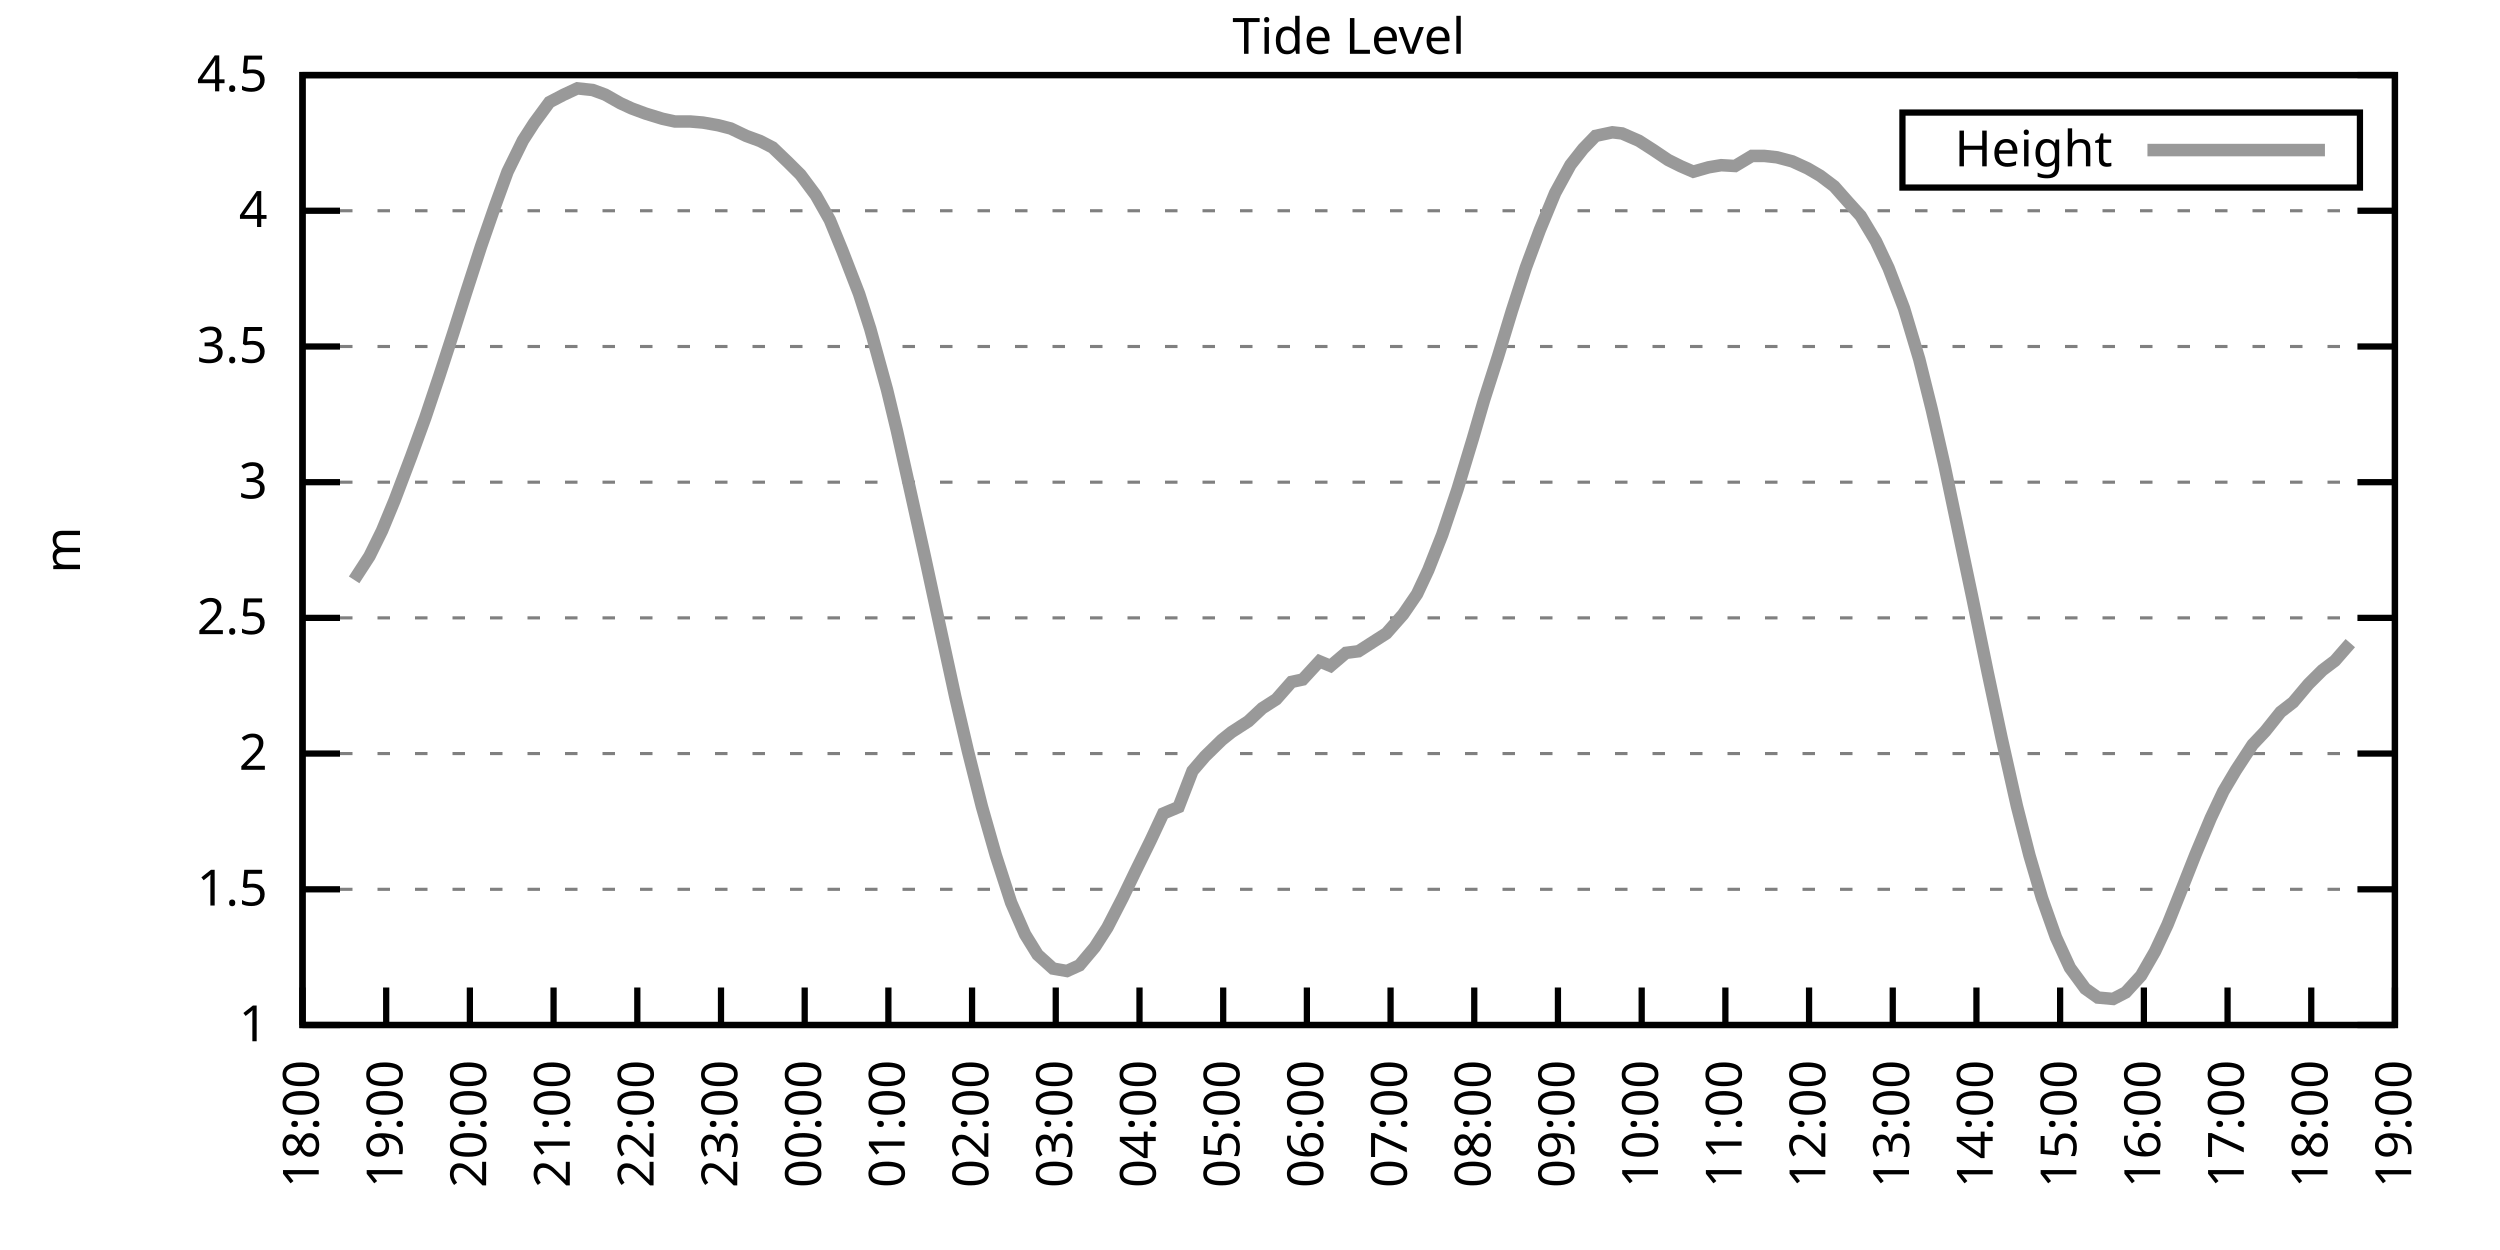
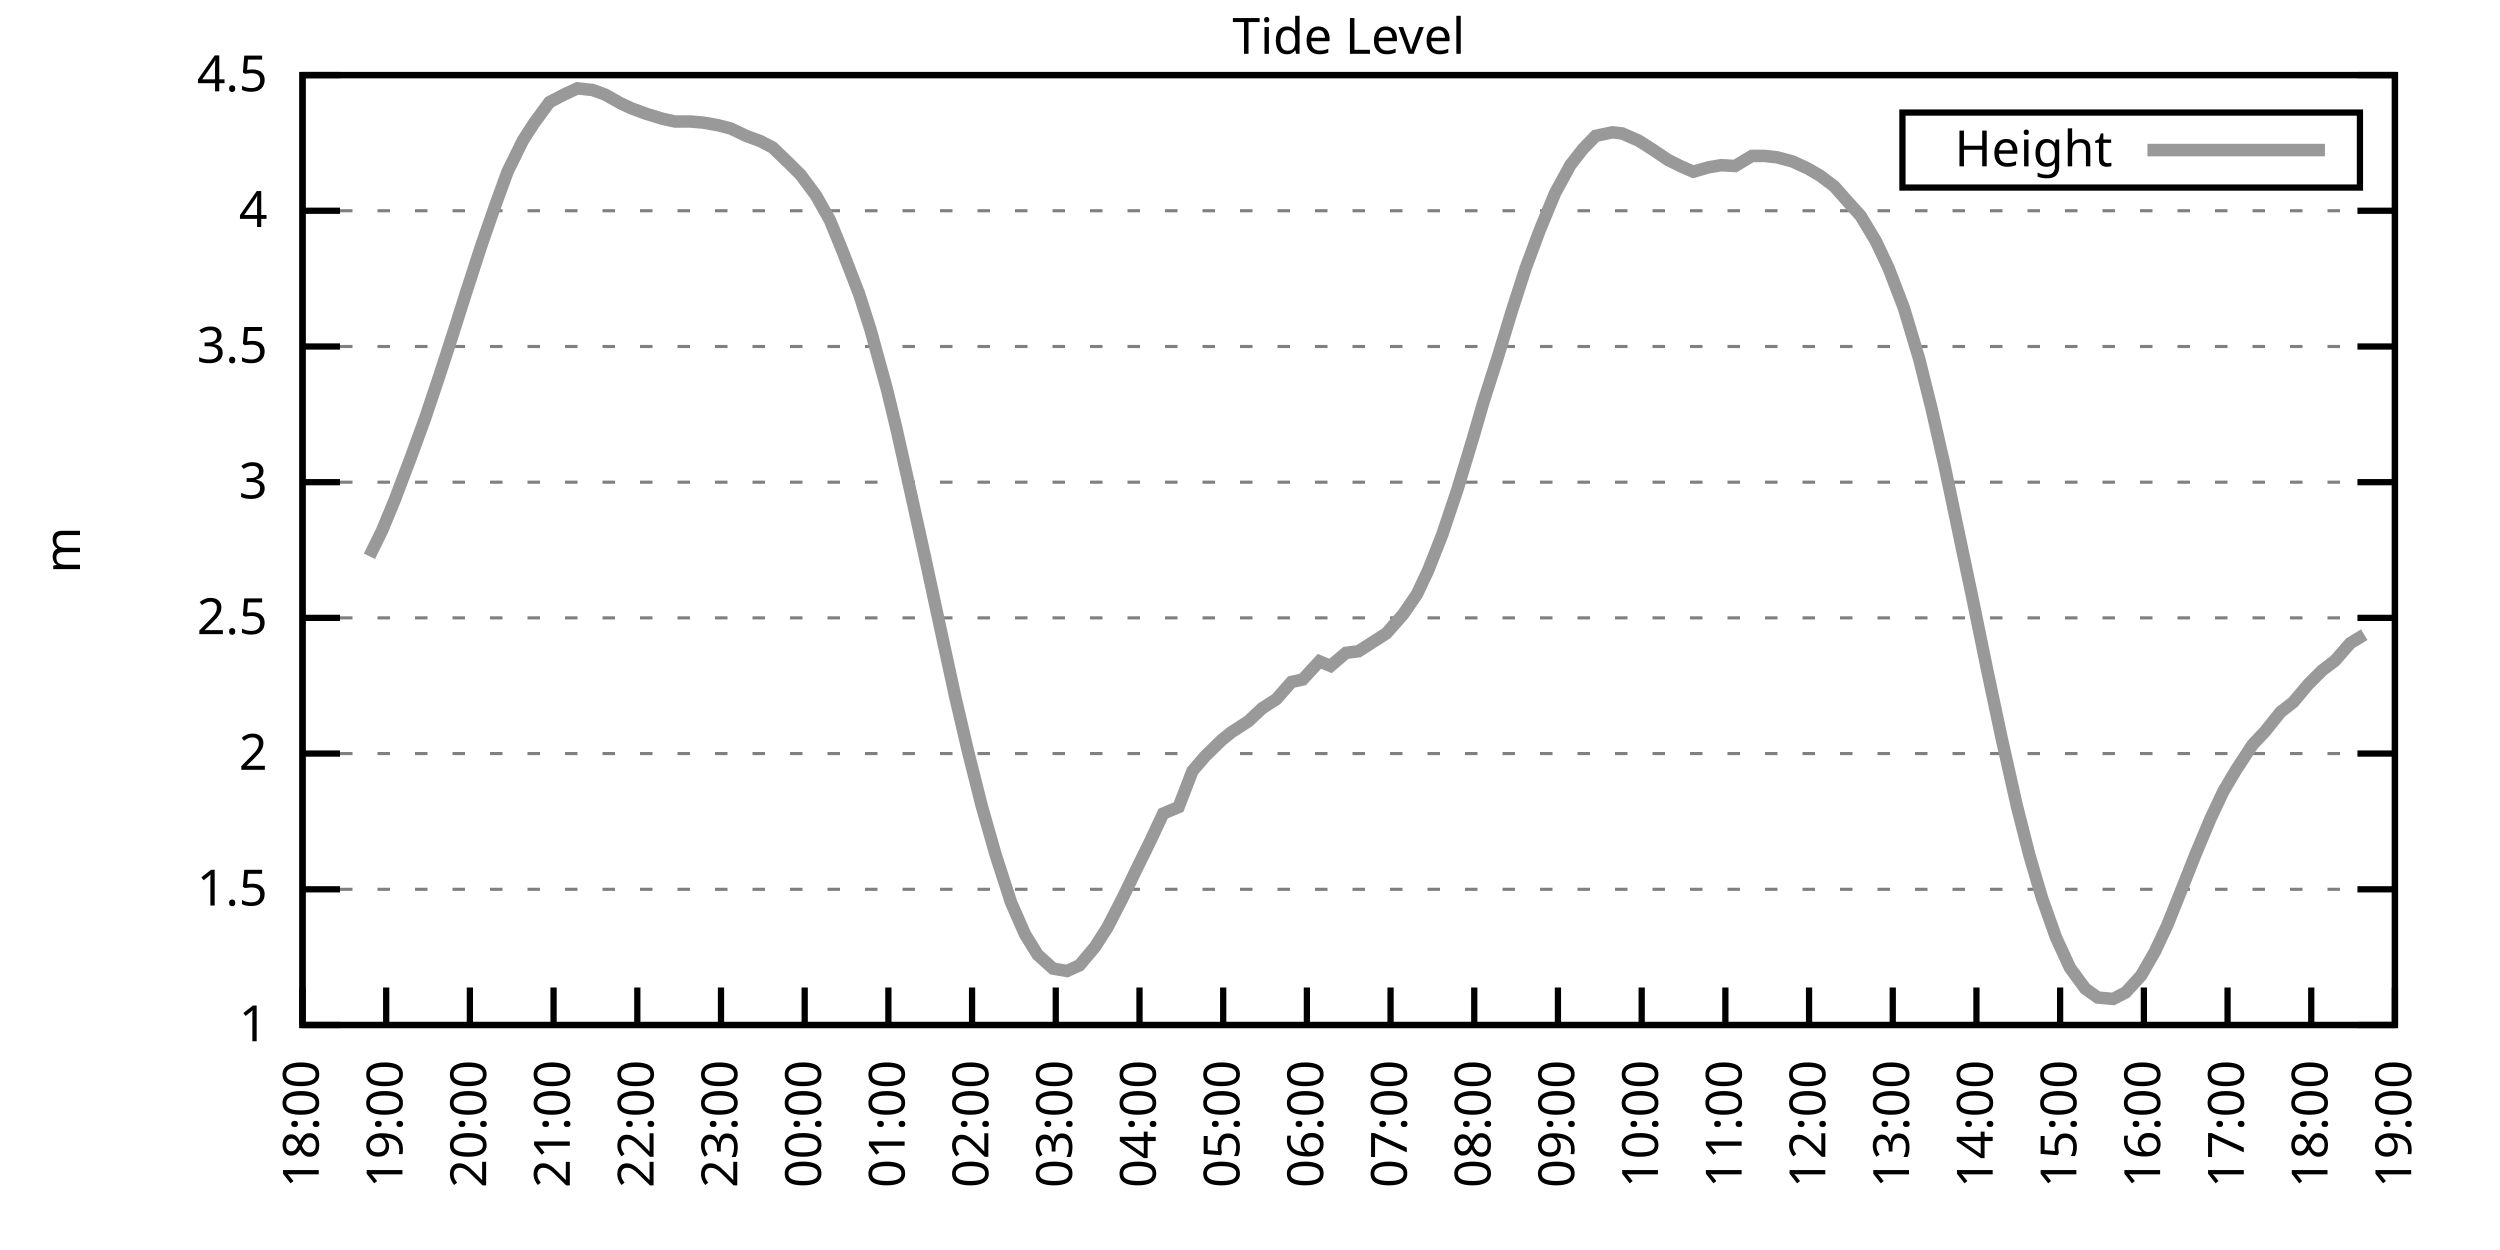
<svg xmlns="http://www.w3.org/2000/svg" xmlns:xlink="http://www.w3.org/1999/xlink" width="400" height="200" viewBox="0 0 400 200">
  <g id="gnuplot_canvas">
    <rect x="0" y="0" width="400" height="200" fill="none" />
    <defs>
      <circle id="gpDot" r="0.5" stroke-width="0.5" stroke="currentColor" />
      <path id="gpPt0" stroke-width="0.333" stroke="currentColor" d="M-1,0 h2 M0,-1 v2" />
      <path id="gpPt1" stroke-width="0.333" stroke="currentColor" d="M-1,-1 L1,1 M1,-1 L-1,1" />
      <path id="gpPt2" stroke-width="0.333" stroke="currentColor" d="M-1,0 L1,0 M0,-1 L0,1 M-1,-1 L1,1 M-1,1 L1,-1" />
      <rect id="gpPt3" stroke-width="0.333" stroke="currentColor" x="-1" y="-1" width="2" height="2" />
      <rect id="gpPt4" stroke-width="0.333" stroke="currentColor" fill="currentColor" x="-1" y="-1" width="2" height="2" />
      <circle id="gpPt5" stroke-width="0.333" stroke="currentColor" cx="0" cy="0" r="1" />
      <use xlink:href="#gpPt5" id="gpPt6" fill="currentColor" stroke="none" />
      <path id="gpPt7" stroke-width="0.333" stroke="currentColor" d="M0,-1.33 L-1.33,0.67 L1.33,0.67 z" />
      <use xlink:href="#gpPt7" id="gpPt8" fill="currentColor" stroke="none" />
      <use xlink:href="#gpPt7" id="gpPt9" stroke="currentColor" transform="rotate(180)" />
      <use xlink:href="#gpPt9" id="gpPt10" fill="currentColor" stroke="none" />
      <use xlink:href="#gpPt3" id="gpPt11" stroke="currentColor" transform="rotate(45)" />
      <use xlink:href="#gpPt11" id="gpPt12" fill="currentColor" stroke="none" />
      <path id="gpPt13" stroke-width="0.333" stroke="currentColor" d="M0,1.330 L1.265,0.411 L0.782,-1.067 L-0.782,-1.076 L-1.265,0.411 z" />
      <use xlink:href="#gpPt13" id="gpPt14" fill="currentColor" stroke="none" />
      <filter id="textbox" filterUnits="objectBoundingBox" x="0" y="0" height="1" width="1">
        <feFlood flood-color="white" flood-opacity="1" result="bgnd" />
        <feComposite in="SourceGraphic" in2="bgnd" operator="atop" />
      </filter>
      <filter id="greybox" filterUnits="objectBoundingBox" x="0" y="0" height="1" width="1">
        <feFlood flood-color="lightgrey" flood-opacity="1" result="grey" />
        <feComposite in="SourceGraphic" in2="grey" operator="atop" />
      </filter>
    </defs>
    <g fill="none" color="white" stroke="currentColor" stroke-width="1.00" stroke-linecap="butt" stroke-linejoin="miter">
</g>
    <g fill="none" color="black" stroke="currentColor" stroke-width="1.00" stroke-linecap="butt" stroke-linejoin="miter">
      <g stroke="none" shape-rendering="crispEdges">
        <polygon fill="rgb(255, 255, 255)" points="48.40,164.00 383.18,164.00 383.18,12.02 48.40,12.02 " />
      </g>
    </g>
    <g fill="none" color="black" stroke="currentColor" stroke-width="1.00" stroke-linecap="butt" stroke-linejoin="miter">
</g>
    <g fill="none" color="black" stroke="black" stroke-width="0.50" stroke-linecap="butt" stroke-linejoin="miter">
</g>
    <g fill="none" color="gray" stroke="currentColor" stroke-width="0.50" stroke-linecap="butt" stroke-linejoin="miter">
      <path stroke="gray" stroke-dasharray="2,4" class="gridline" d="M48.40,164.00 L383.19,164.00  " />
    </g>
    <g fill="none" color="gray" stroke="gray" stroke-width="1.00" stroke-linecap="butt" stroke-linejoin="miter">
</g>
    <g fill="none" color="black" stroke="currentColor" stroke-width="1.00" stroke-linecap="butt" stroke-linejoin="miter">
      <path stroke="black" d="M48.40,164.00 L54.40,164.00 M383.19,164.00 L377.19,164.00  " />
      <g transform="translate(42.80,166.60)" stroke="none" fill="black" font-family="Sans" font-size="8.00" text-anchor="end">
        <text>
          <tspan font-family="Sans"> 1</tspan>
        </text>
      </g>
    </g>
    <g fill="none" color="black" stroke="currentColor" stroke-width="1.00" stroke-linecap="butt" stroke-linejoin="miter">
</g>
    <g fill="none" color="black" stroke="black" stroke-width="0.50" stroke-linecap="butt" stroke-linejoin="miter">
</g>
    <g fill="none" color="gray" stroke="currentColor" stroke-width="0.50" stroke-linecap="butt" stroke-linejoin="miter">
      <path stroke="gray" stroke-dasharray="2,4" class="gridline" d="M48.40,142.29 L383.19,142.29  " />
    </g>
    <g fill="none" color="gray" stroke="gray" stroke-width="1.00" stroke-linecap="butt" stroke-linejoin="miter">
</g>
    <g fill="none" color="black" stroke="currentColor" stroke-width="1.00" stroke-linecap="butt" stroke-linejoin="miter">
      <path stroke="black" d="M48.40,142.29 L54.40,142.29 M383.19,142.29 L377.19,142.29  " />
      <g transform="translate(42.80,144.89)" stroke="none" fill="black" font-family="Sans" font-size="8.00" text-anchor="end">
        <text>
          <tspan font-family="Sans"> 1.5</tspan>
        </text>
      </g>
    </g>
    <g fill="none" color="black" stroke="currentColor" stroke-width="1.00" stroke-linecap="butt" stroke-linejoin="miter">
</g>
    <g fill="none" color="black" stroke="black" stroke-width="0.50" stroke-linecap="butt" stroke-linejoin="miter">
</g>
    <g fill="none" color="gray" stroke="currentColor" stroke-width="0.50" stroke-linecap="butt" stroke-linejoin="miter">
      <path stroke="gray" stroke-dasharray="2,4" class="gridline" d="M48.40,120.57 L383.19,120.57  " />
    </g>
    <g fill="none" color="gray" stroke="gray" stroke-width="1.00" stroke-linecap="butt" stroke-linejoin="miter">
</g>
    <g fill="none" color="black" stroke="currentColor" stroke-width="1.00" stroke-linecap="butt" stroke-linejoin="miter">
      <path stroke="black" d="M48.40,120.57 L54.40,120.57 M383.19,120.57 L377.19,120.57  " />
      <g transform="translate(42.80,123.17)" stroke="none" fill="black" font-family="Sans" font-size="8.00" text-anchor="end">
        <text>
          <tspan font-family="Sans"> 2</tspan>
        </text>
      </g>
    </g>
    <g fill="none" color="black" stroke="currentColor" stroke-width="1.00" stroke-linecap="butt" stroke-linejoin="miter">
</g>
    <g fill="none" color="black" stroke="black" stroke-width="0.50" stroke-linecap="butt" stroke-linejoin="miter">
</g>
    <g fill="none" color="gray" stroke="currentColor" stroke-width="0.50" stroke-linecap="butt" stroke-linejoin="miter">
      <path stroke="gray" stroke-dasharray="2,4" class="gridline" d="M48.40,98.86 L383.19,98.86  " />
    </g>
    <g fill="none" color="gray" stroke="gray" stroke-width="1.00" stroke-linecap="butt" stroke-linejoin="miter">
</g>
    <g fill="none" color="black" stroke="currentColor" stroke-width="1.00" stroke-linecap="butt" stroke-linejoin="miter">
      <path stroke="black" d="M48.40,98.86 L54.40,98.86 M383.19,98.86 L377.19,98.86  " />
      <g transform="translate(42.80,101.46)" stroke="none" fill="black" font-family="Sans" font-size="8.00" text-anchor="end">
        <text>
          <tspan font-family="Sans"> 2.5</tspan>
        </text>
      </g>
    </g>
    <g fill="none" color="black" stroke="currentColor" stroke-width="1.00" stroke-linecap="butt" stroke-linejoin="miter">
</g>
    <g fill="none" color="black" stroke="black" stroke-width="0.50" stroke-linecap="butt" stroke-linejoin="miter">
</g>
    <g fill="none" color="gray" stroke="currentColor" stroke-width="0.50" stroke-linecap="butt" stroke-linejoin="miter">
      <path stroke="gray" stroke-dasharray="2,4" class="gridline" d="M48.40,77.15 L383.19,77.15  " />
    </g>
    <g fill="none" color="gray" stroke="gray" stroke-width="1.00" stroke-linecap="butt" stroke-linejoin="miter">
</g>
    <g fill="none" color="black" stroke="currentColor" stroke-width="1.00" stroke-linecap="butt" stroke-linejoin="miter">
      <path stroke="black" d="M48.40,77.15 L54.40,77.15 M383.19,77.15 L377.19,77.15  " />
      <g transform="translate(42.80,79.75)" stroke="none" fill="black" font-family="Sans" font-size="8.00" text-anchor="end">
        <text>
          <tspan font-family="Sans"> 3</tspan>
        </text>
      </g>
    </g>
    <g fill="none" color="black" stroke="currentColor" stroke-width="1.00" stroke-linecap="butt" stroke-linejoin="miter">
</g>
    <g fill="none" color="black" stroke="black" stroke-width="0.50" stroke-linecap="butt" stroke-linejoin="miter">
</g>
    <g fill="none" color="gray" stroke="currentColor" stroke-width="0.50" stroke-linecap="butt" stroke-linejoin="miter">
      <path stroke="gray" stroke-dasharray="2,4" class="gridline" d="M48.40,55.44 L383.19,55.44  " />
    </g>
    <g fill="none" color="gray" stroke="gray" stroke-width="1.00" stroke-linecap="butt" stroke-linejoin="miter">
</g>
    <g fill="none" color="black" stroke="currentColor" stroke-width="1.00" stroke-linecap="butt" stroke-linejoin="miter">
      <path stroke="black" d="M48.40,55.44 L54.40,55.44 M383.19,55.44 L377.19,55.44  " />
      <g transform="translate(42.80,58.04)" stroke="none" fill="black" font-family="Sans" font-size="8.00" text-anchor="end">
        <text>
          <tspan font-family="Sans"> 3.5</tspan>
        </text>
      </g>
    </g>
    <g fill="none" color="black" stroke="currentColor" stroke-width="1.00" stroke-linecap="butt" stroke-linejoin="miter">
</g>
    <g fill="none" color="black" stroke="black" stroke-width="0.50" stroke-linecap="butt" stroke-linejoin="miter">
</g>
    <g fill="none" color="gray" stroke="currentColor" stroke-width="0.50" stroke-linecap="butt" stroke-linejoin="miter">
      <path stroke="gray" stroke-dasharray="2,4" class="gridline" d="M48.40,33.72 L383.19,33.72  " />
    </g>
    <g fill="none" color="gray" stroke="gray" stroke-width="1.00" stroke-linecap="butt" stroke-linejoin="miter">
</g>
    <g fill="none" color="black" stroke="currentColor" stroke-width="1.00" stroke-linecap="butt" stroke-linejoin="miter">
      <path stroke="black" d="M48.40,33.72 L54.40,33.72 M383.19,33.72 L377.19,33.72  " />
      <g transform="translate(42.80,36.32)" stroke="none" fill="black" font-family="Sans" font-size="8.00" text-anchor="end">
        <text>
          <tspan font-family="Sans"> 4</tspan>
        </text>
      </g>
    </g>
    <g fill="none" color="black" stroke="currentColor" stroke-width="1.00" stroke-linecap="butt" stroke-linejoin="miter">
</g>
    <g fill="none" color="black" stroke="black" stroke-width="0.50" stroke-linecap="butt" stroke-linejoin="miter">
</g>
    <g fill="none" color="gray" stroke="currentColor" stroke-width="0.50" stroke-linecap="butt" stroke-linejoin="miter">
      <path stroke="gray" stroke-dasharray="2,4" class="gridline" d="M48.40,12.01 L383.19,12.01  " />
    </g>
    <g fill="none" color="gray" stroke="gray" stroke-width="1.00" stroke-linecap="butt" stroke-linejoin="miter">
</g>
    <g fill="none" color="black" stroke="currentColor" stroke-width="1.00" stroke-linecap="butt" stroke-linejoin="miter">
      <path stroke="black" d="M48.40,12.01 L54.40,12.01 M383.19,12.01 L377.19,12.01  " />
      <g transform="translate(42.80,14.61)" stroke="none" fill="black" font-family="Sans" font-size="8.00" text-anchor="end">
        <text>
          <tspan font-family="Sans"> 4.5</tspan>
        </text>
      </g>
    </g>
    <g fill="none" color="black" stroke="currentColor" stroke-width="1.00" stroke-linecap="butt" stroke-linejoin="miter">
      <path stroke="black" d="M48.40,164.00 L48.40,158.00  " />
      <g transform="translate(51.00,169.60) rotate(270.00)" stroke="none" fill="black" font-family="Sans" font-size="8.00" text-anchor="end">
        <text>
          <tspan font-family="Sans">18:00</tspan>
        </text>
      </g>
    </g>
    <g fill="none" color="black" stroke="currentColor" stroke-width="1.00" stroke-linecap="butt" stroke-linejoin="miter">
      <path stroke="black" d="M61.79,164.00 L61.79,158.00  " />
      <g transform="translate(64.39,169.60) rotate(270.00)" stroke="none" fill="black" font-family="Sans" font-size="8.00" text-anchor="end">
        <text>
          <tspan font-family="Sans">19:00</tspan>
        </text>
      </g>
    </g>
    <g fill="none" color="black" stroke="currentColor" stroke-width="1.00" stroke-linecap="butt" stroke-linejoin="miter">
      <path stroke="black" d="M75.18,164.00 L75.18,158.00  " />
      <g transform="translate(77.78,169.60) rotate(270.00)" stroke="none" fill="black" font-family="Sans" font-size="8.00" text-anchor="end">
        <text>
          <tspan font-family="Sans">20:00</tspan>
        </text>
      </g>
    </g>
    <g fill="none" color="black" stroke="currentColor" stroke-width="1.00" stroke-linecap="butt" stroke-linejoin="miter">
      <path stroke="black" d="M88.57,164.00 L88.57,158.00  " />
      <g transform="translate(91.17,169.60) rotate(270.00)" stroke="none" fill="black" font-family="Sans" font-size="8.00" text-anchor="end">
        <text>
          <tspan font-family="Sans">21:00</tspan>
        </text>
      </g>
    </g>
    <g fill="none" color="black" stroke="currentColor" stroke-width="1.00" stroke-linecap="butt" stroke-linejoin="miter">
      <path stroke="black" d="M101.97,164.00 L101.97,158.00  " />
      <g transform="translate(104.57,169.60) rotate(270.00)" stroke="none" fill="black" font-family="Sans" font-size="8.00" text-anchor="end">
        <text>
          <tspan font-family="Sans">22:00</tspan>
        </text>
      </g>
    </g>
    <g fill="none" color="black" stroke="currentColor" stroke-width="1.00" stroke-linecap="butt" stroke-linejoin="miter">
      <path stroke="black" d="M115.36,164.00 L115.36,158.00  " />
      <g transform="translate(117.96,169.60) rotate(270.00)" stroke="none" fill="black" font-family="Sans" font-size="8.00" text-anchor="end">
        <text>
          <tspan font-family="Sans">23:00</tspan>
        </text>
      </g>
    </g>
    <g fill="none" color="black" stroke="currentColor" stroke-width="1.00" stroke-linecap="butt" stroke-linejoin="miter">
      <path stroke="black" d="M128.75,164.00 L128.75,158.00  " />
      <g transform="translate(131.35,169.60) rotate(270.00)" stroke="none" fill="black" font-family="Sans" font-size="8.00" text-anchor="end">
        <text>
          <tspan font-family="Sans">00:00</tspan>
        </text>
      </g>
    </g>
    <g fill="none" color="black" stroke="currentColor" stroke-width="1.00" stroke-linecap="butt" stroke-linejoin="miter">
      <path stroke="black" d="M142.14,164.00 L142.14,158.00  " />
      <g transform="translate(144.74,169.60) rotate(270.00)" stroke="none" fill="black" font-family="Sans" font-size="8.00" text-anchor="end">
        <text>
          <tspan font-family="Sans">01:00</tspan>
        </text>
      </g>
    </g>
    <g fill="none" color="black" stroke="currentColor" stroke-width="1.00" stroke-linecap="butt" stroke-linejoin="miter">
      <path stroke="black" d="M155.53,164.00 L155.53,158.00  " />
      <g transform="translate(158.13,169.60) rotate(270.00)" stroke="none" fill="black" font-family="Sans" font-size="8.00" text-anchor="end">
        <text>
          <tspan font-family="Sans">02:00</tspan>
        </text>
      </g>
    </g>
    <g fill="none" color="black" stroke="currentColor" stroke-width="1.00" stroke-linecap="butt" stroke-linejoin="miter">
      <path stroke="black" d="M168.92,164.00 L168.92,158.00  " />
      <g transform="translate(171.52,169.60) rotate(270.00)" stroke="none" fill="black" font-family="Sans" font-size="8.00" text-anchor="end">
        <text>
          <tspan font-family="Sans">03:00</tspan>
        </text>
      </g>
    </g>
    <g fill="none" color="black" stroke="currentColor" stroke-width="1.00" stroke-linecap="butt" stroke-linejoin="miter">
      <path stroke="black" d="M182.32,164.00 L182.32,158.00  " />
      <g transform="translate(184.92,169.60) rotate(270.00)" stroke="none" fill="black" font-family="Sans" font-size="8.00" text-anchor="end">
        <text>
          <tspan font-family="Sans">04:00</tspan>
        </text>
      </g>
    </g>
    <g fill="none" color="black" stroke="currentColor" stroke-width="1.00" stroke-linecap="butt" stroke-linejoin="miter">
      <path stroke="black" d="M195.71,164.00 L195.71,158.00  " />
      <g transform="translate(198.31,169.60) rotate(270.00)" stroke="none" fill="black" font-family="Sans" font-size="8.00" text-anchor="end">
        <text>
          <tspan font-family="Sans">05:00</tspan>
        </text>
      </g>
    </g>
    <g fill="none" color="black" stroke="currentColor" stroke-width="1.00" stroke-linecap="butt" stroke-linejoin="miter">
      <path stroke="black" d="M209.10,164.00 L209.10,158.00  " />
      <g transform="translate(211.70,169.60) rotate(270.00)" stroke="none" fill="black" font-family="Sans" font-size="8.00" text-anchor="end">
        <text>
          <tspan font-family="Sans">06:00</tspan>
        </text>
      </g>
    </g>
    <g fill="none" color="black" stroke="currentColor" stroke-width="1.00" stroke-linecap="butt" stroke-linejoin="miter">
      <path stroke="black" d="M222.49,164.00 L222.49,158.00  " />
      <g transform="translate(225.09,169.60) rotate(270.00)" stroke="none" fill="black" font-family="Sans" font-size="8.00" text-anchor="end">
        <text>
          <tspan font-family="Sans">07:00</tspan>
        </text>
      </g>
    </g>
    <g fill="none" color="black" stroke="currentColor" stroke-width="1.00" stroke-linecap="butt" stroke-linejoin="miter">
      <path stroke="black" d="M235.88,164.00 L235.88,158.00  " />
      <g transform="translate(238.48,169.60) rotate(270.00)" stroke="none" fill="black" font-family="Sans" font-size="8.00" text-anchor="end">
        <text>
          <tspan font-family="Sans">08:00</tspan>
        </text>
      </g>
    </g>
    <g fill="none" color="black" stroke="currentColor" stroke-width="1.00" stroke-linecap="butt" stroke-linejoin="miter">
      <path stroke="black" d="M249.27,164.00 L249.27,158.00  " />
      <g transform="translate(251.87,169.60) rotate(270.00)" stroke="none" fill="black" font-family="Sans" font-size="8.00" text-anchor="end">
        <text>
          <tspan font-family="Sans">09:00</tspan>
        </text>
      </g>
    </g>
    <g fill="none" color="black" stroke="currentColor" stroke-width="1.00" stroke-linecap="butt" stroke-linejoin="miter">
      <path stroke="black" d="M262.67,164.00 L262.67,158.00  " />
      <g transform="translate(265.27,169.60) rotate(270.00)" stroke="none" fill="black" font-family="Sans" font-size="8.00" text-anchor="end">
        <text>
          <tspan font-family="Sans">10:00</tspan>
        </text>
      </g>
    </g>
    <g fill="none" color="black" stroke="currentColor" stroke-width="1.00" stroke-linecap="butt" stroke-linejoin="miter">
      <path stroke="black" d="M276.06,164.00 L276.06,158.00  " />
      <g transform="translate(278.66,169.60) rotate(270.00)" stroke="none" fill="black" font-family="Sans" font-size="8.00" text-anchor="end">
        <text>
          <tspan font-family="Sans">11:00</tspan>
        </text>
      </g>
    </g>
    <g fill="none" color="black" stroke="currentColor" stroke-width="1.00" stroke-linecap="butt" stroke-linejoin="miter">
      <path stroke="black" d="M289.45,164.00 L289.45,158.00  " />
      <g transform="translate(292.05,169.60) rotate(270.00)" stroke="none" fill="black" font-family="Sans" font-size="8.00" text-anchor="end">
        <text>
          <tspan font-family="Sans">12:00</tspan>
        </text>
      </g>
    </g>
    <g fill="none" color="black" stroke="currentColor" stroke-width="1.00" stroke-linecap="butt" stroke-linejoin="miter">
      <path stroke="black" d="M302.84,164.00 L302.84,158.00  " />
      <g transform="translate(305.44,169.60) rotate(270.00)" stroke="none" fill="black" font-family="Sans" font-size="8.00" text-anchor="end">
        <text>
          <tspan font-family="Sans">13:00</tspan>
        </text>
      </g>
    </g>
    <g fill="none" color="black" stroke="currentColor" stroke-width="1.00" stroke-linecap="butt" stroke-linejoin="miter">
      <path stroke="black" d="M316.23,164.00 L316.23,158.00  " />
      <g transform="translate(318.83,169.60) rotate(270.00)" stroke="none" fill="black" font-family="Sans" font-size="8.00" text-anchor="end">
        <text>
          <tspan font-family="Sans">14:00</tspan>
        </text>
      </g>
    </g>
    <g fill="none" color="black" stroke="currentColor" stroke-width="1.00" stroke-linecap="butt" stroke-linejoin="miter">
      <path stroke="black" d="M329.62,164.00 L329.62,158.00  " />
      <g transform="translate(332.22,169.60) rotate(270.00)" stroke="none" fill="black" font-family="Sans" font-size="8.00" text-anchor="end">
        <text>
          <tspan font-family="Sans">15:00</tspan>
        </text>
      </g>
    </g>
    <g fill="none" color="black" stroke="currentColor" stroke-width="1.00" stroke-linecap="butt" stroke-linejoin="miter">
      <path stroke="black" d="M343.02,164.00 L343.02,158.00  " />
      <g transform="translate(345.62,169.60) rotate(270.00)" stroke="none" fill="black" font-family="Sans" font-size="8.00" text-anchor="end">
        <text>
          <tspan font-family="Sans">16:00</tspan>
        </text>
      </g>
    </g>
    <g fill="none" color="black" stroke="currentColor" stroke-width="1.00" stroke-linecap="butt" stroke-linejoin="miter">
      <path stroke="black" d="M356.41,164.00 L356.41,158.00  " />
      <g transform="translate(359.01,169.60) rotate(270.00)" stroke="none" fill="black" font-family="Sans" font-size="8.00" text-anchor="end">
        <text>
          <tspan font-family="Sans">17:00</tspan>
        </text>
      </g>
    </g>
    <g fill="none" color="black" stroke="currentColor" stroke-width="1.00" stroke-linecap="butt" stroke-linejoin="miter">
      <path stroke="black" d="M369.80,164.00 L369.80,158.00  " />
      <g transform="translate(372.40,169.60) rotate(270.00)" stroke="none" fill="black" font-family="Sans" font-size="8.00" text-anchor="end">
        <text>
          <tspan font-family="Sans">18:00</tspan>
        </text>
      </g>
    </g>
    <g fill="none" color="black" stroke="currentColor" stroke-width="1.00" stroke-linecap="butt" stroke-linejoin="miter">
      <path stroke="black" d="M383.19,164.00 L383.19,158.00  " />
      <g transform="translate(385.79,169.60) rotate(270.00)" stroke="none" fill="black" font-family="Sans" font-size="8.00" text-anchor="end">
        <text>
          <tspan font-family="Sans">19:00</tspan>
        </text>
      </g>
    </g>
    <g fill="none" color="black" stroke="currentColor" stroke-width="1.00" stroke-linecap="butt" stroke-linejoin="miter">
</g>
    <g fill="none" color="black" stroke="currentColor" stroke-width="1.00" stroke-linecap="butt" stroke-linejoin="miter">
      <path stroke="black" d="M48.40,12.01 L48.40,164.00 L383.19,164.00 L383.19,12.01 L48.40,12.01 Z  " />
    </g>
    <g fill="none" color="black" stroke="currentColor" stroke-width="1.00" stroke-linecap="butt" stroke-linejoin="miter">
</g>
    <g fill="none" color="black" stroke="currentColor" stroke-width="1.00" stroke-linecap="butt" stroke-linejoin="miter">
      <path stroke="black" d="M304.39,30.01 L304.39,18.01 L377.59,18.01 L377.59,30.01 L304.39,30.01 Z  " />
    </g>
    <g id="Tide_level_plot_1">
      <g fill="none" color="white" stroke="black" stroke-width="2.00" stroke-linecap="butt" stroke-linejoin="miter">
</g>
      <g fill="none" color="black" stroke="currentColor" stroke-width="2.00" stroke-linecap="butt" stroke-linejoin="miter">
        <g transform="translate(337.99,26.61)" stroke="none" fill="black" font-family="Sans" font-size="8.00" text-anchor="end">
          <text>
            <tspan font-family="Sans">Height</tspan>
          </text>
        </g>
      </g>
      <g fill="none" color="black" stroke="currentColor" stroke-width="2.00" stroke-linecap="butt" stroke-linejoin="miter">
-         <path stroke="rgb(153, 153, 153)" d="M343.59,24.01 L371.99,24.01 M56.66,92.78 L59.11,89.00 L61.12,84.92 L63.13,80.06 L65.81,72.98 L68.04,66.86   L70.27,60.21 L72.50,53.35 L74.51,47.01 L76.97,39.41 L79.20,32.98 L81.21,27.47 L83.66,22.48 L85.45,19.70   L87.91,16.35 L90.14,15.18 L92.37,14.14 L94.82,14.40 L96.83,15.14 L99.29,16.53 L101.07,17.35 L103.31,18.18   L105.98,19.00 L107.99,19.44 L110.45,19.44 L112.46,19.61 L114.91,20.04 L116.92,20.56 L119.38,21.74 L121.61,22.56   L123.62,23.60 L126.07,25.95 L128.08,27.95 L130.54,31.25 L132.77,35.20 L134.78,40.11 L137.45,47.01 L139.24,52.61   L141.92,62.34 L143.48,68.81 L145.71,78.80 L147.94,88.87 L150.18,99.25 L152.85,111.54 L154.86,120.14 L157.10,129.04   L159.33,136.86 L161.78,144.42 L164.01,149.50 L166.02,152.75 L168.48,154.97 L170.71,155.36 L172.72,154.45 L175.17,151.54   L177.18,148.41 L179.64,143.63 L181.65,139.46 L184.10,134.47 L186.11,130.17 L188.57,129.13 L190.80,123.35 L192.81,121.01   L195.48,118.40 L197.05,117.14 L199.73,115.41 L201.96,113.32 L204.19,111.89 L206.64,109.11 L208.43,108.72 L211.11,105.81   L212.89,106.55 L215.35,104.46 L217.36,104.20 L219.59,102.77 L221.82,101.34 L224.50,98.30 L226.73,95.04 L228.52,91.22   L230.75,85.57 L233.20,78.28 L235.66,70.16 L237.44,64.03 L239.68,57.04 L241.91,49.70 L244.14,42.80 L246.37,36.81   L248.83,30.86 L251.28,26.38 L253.29,23.82 L255.30,21.74 L257.98,21.17 L259.54,21.35 L262.22,22.52 L264.45,23.95   L266.91,25.60 L268.92,26.60 L270.92,27.47 L273.38,26.77 L275.39,26.43 L277.62,26.56 L280.30,24.95 L282.31,24.95   L284.32,25.17 L286.77,25.82 L289.23,26.95 L291.23,28.12 L293.47,29.81 L295.70,32.33 L297.71,34.55 L300.16,38.63   L302.17,42.89 L304.63,49.31 L307.08,57.48 L309.09,65.55 L311.10,74.37 L313.55,86.01 L315.56,95.56 L318.02,107.55   L320.25,118.06 L322.70,128.96 L324.71,136.86 L326.72,143.68 L328.95,149.97 L331.19,154.84 L333.64,158.18 L335.65,159.61   L338.10,159.83 L340.11,158.79 L342.57,156.10 L344.80,152.23 L346.81,147.93 L349.26,141.81 L351.27,136.73 L353.73,130.87   L355.74,126.61 L357.75,123.22 L360.42,119.14 L362.43,117.01 L364.89,113.93 L366.90,112.37 L369.35,109.46 L371.58,107.24   L373.59,105.72 L376.05,102.90  " />
+         <path stroke="rgb(153, 153, 153)" d="M343.59,24.01 L371.99,24.01 M59.11,89.00 L61.12,84.92 L63.13,80.06 L65.81,72.98 L68.04,66.86 L70.27,60.21   L72.50,53.35 L74.51,47.01 L76.97,39.41 L79.20,32.98 L81.21,27.47 L83.66,22.48 L85.45,19.70 L87.91,16.35   L90.14,15.18 L92.37,14.14 L94.82,14.40 L96.83,15.14 L99.29,16.53 L101.07,17.35 L103.31,18.18 L105.98,19.00   L107.99,19.44 L110.45,19.44 L112.46,19.61 L114.91,20.04 L116.92,20.56 L119.38,21.74 L121.61,22.56 L123.62,23.60   L126.07,25.95 L128.08,27.95 L130.54,31.25 L132.77,35.20 L134.78,40.11 L137.45,47.01 L139.24,52.61 L141.92,62.34   L143.48,68.81 L145.71,78.80 L147.94,88.87 L150.18,99.25 L152.85,111.54 L154.86,120.14 L157.10,129.04 L159.33,136.86   L161.78,144.42 L164.01,149.50 L166.02,152.75 L168.48,154.97 L170.71,155.36 L172.72,154.45 L175.17,151.54 L177.18,148.41   L179.64,143.63 L181.65,139.46 L184.10,134.47 L186.11,130.17 L188.57,129.13 L190.80,123.35 L192.81,121.01 L195.48,118.40   L197.05,117.14 L199.73,115.41 L201.96,113.32 L204.19,111.89 L206.64,109.11 L208.43,108.72 L211.11,105.81 L212.89,106.55   L215.35,104.46 L217.36,104.20 L219.59,102.77 L221.82,101.34 L224.50,98.30 L226.73,95.04 L228.52,91.22 L230.75,85.57   L233.20,78.28 L235.66,70.16 L237.44,64.03 L239.68,57.04 L241.91,49.70 L244.14,42.80 L246.37,36.81 L248.83,30.86   L251.28,26.38 L253.29,23.82 L255.30,21.74 L257.98,21.17 L259.54,21.35 L262.22,22.52 L264.45,23.95 L266.91,25.60   L268.92,26.60 L270.92,27.47 L273.38,26.77 L275.39,26.43 L277.62,26.56 L280.30,24.95 L282.31,24.95 L284.32,25.17   L286.77,25.82 L289.23,26.95 L291.23,28.12 L293.47,29.81 L295.70,32.33 L297.71,34.55 L300.16,38.63 L302.17,42.89   L304.63,49.31 L307.08,57.48 L309.09,65.55 L311.10,74.37 L313.55,86.01 L315.56,95.56 L318.02,107.55 L320.25,118.06   L322.70,128.96 L324.71,136.86 L326.72,143.68 L328.95,149.97 L331.19,154.84 L333.64,158.18 L335.65,159.61 L338.10,159.83   L340.11,158.79 L342.57,156.10 L344.80,152.23 L346.81,147.93 L349.26,141.81 L351.27,136.73 L353.73,130.87 L355.74,126.61   L357.75,123.22 L360.42,119.14 L362.43,117.01 L364.89,113.93 L366.90,112.37 L369.35,109.46 L371.58,107.24 L373.59,105.72   L376.05,102.90 L378.28,101.55  " />
      </g>
    </g>
    <g fill="none" color="black" stroke="currentColor" stroke-width="2.00" stroke-linecap="butt" stroke-linejoin="miter">
</g>
    <g fill="none" color="black" stroke="black" stroke-width="1.00" stroke-linecap="butt" stroke-linejoin="miter">
</g>
    <g fill="none" color="black" stroke="currentColor" stroke-width="1.00" stroke-linecap="butt" stroke-linejoin="miter">
      <path stroke="black" d="M48.40,12.01 L48.40,164.00 L383.19,164.00 L383.19,12.01 L48.40,12.01 Z  " />
      <g transform="translate(12.80,88.01) rotate(270.00)" stroke="none" fill="black" font-family="Sans" font-size="8.00" text-anchor="middle">
        <text>
          <tspan font-family="Sans">m</tspan>
        </text>
      </g>
    </g>
    <g fill="none" color="black" stroke="currentColor" stroke-width="1.00" stroke-linecap="butt" stroke-linejoin="miter">
</g>
    <g fill="none" color="black" stroke="currentColor" stroke-width="1.00" stroke-linecap="butt" stroke-linejoin="miter">
      <g transform="translate(215.79,8.61)" stroke="none" fill="black" font-family="Sans" font-size="8.00" text-anchor="middle">
        <text>
          <tspan font-family="Sans">Tide Level</tspan>
        </text>
      </g>
    </g>
    <g fill="none" color="black" stroke="currentColor" stroke-width="1.00" stroke-linecap="butt" stroke-linejoin="miter">
</g>
  </g>
</svg>
